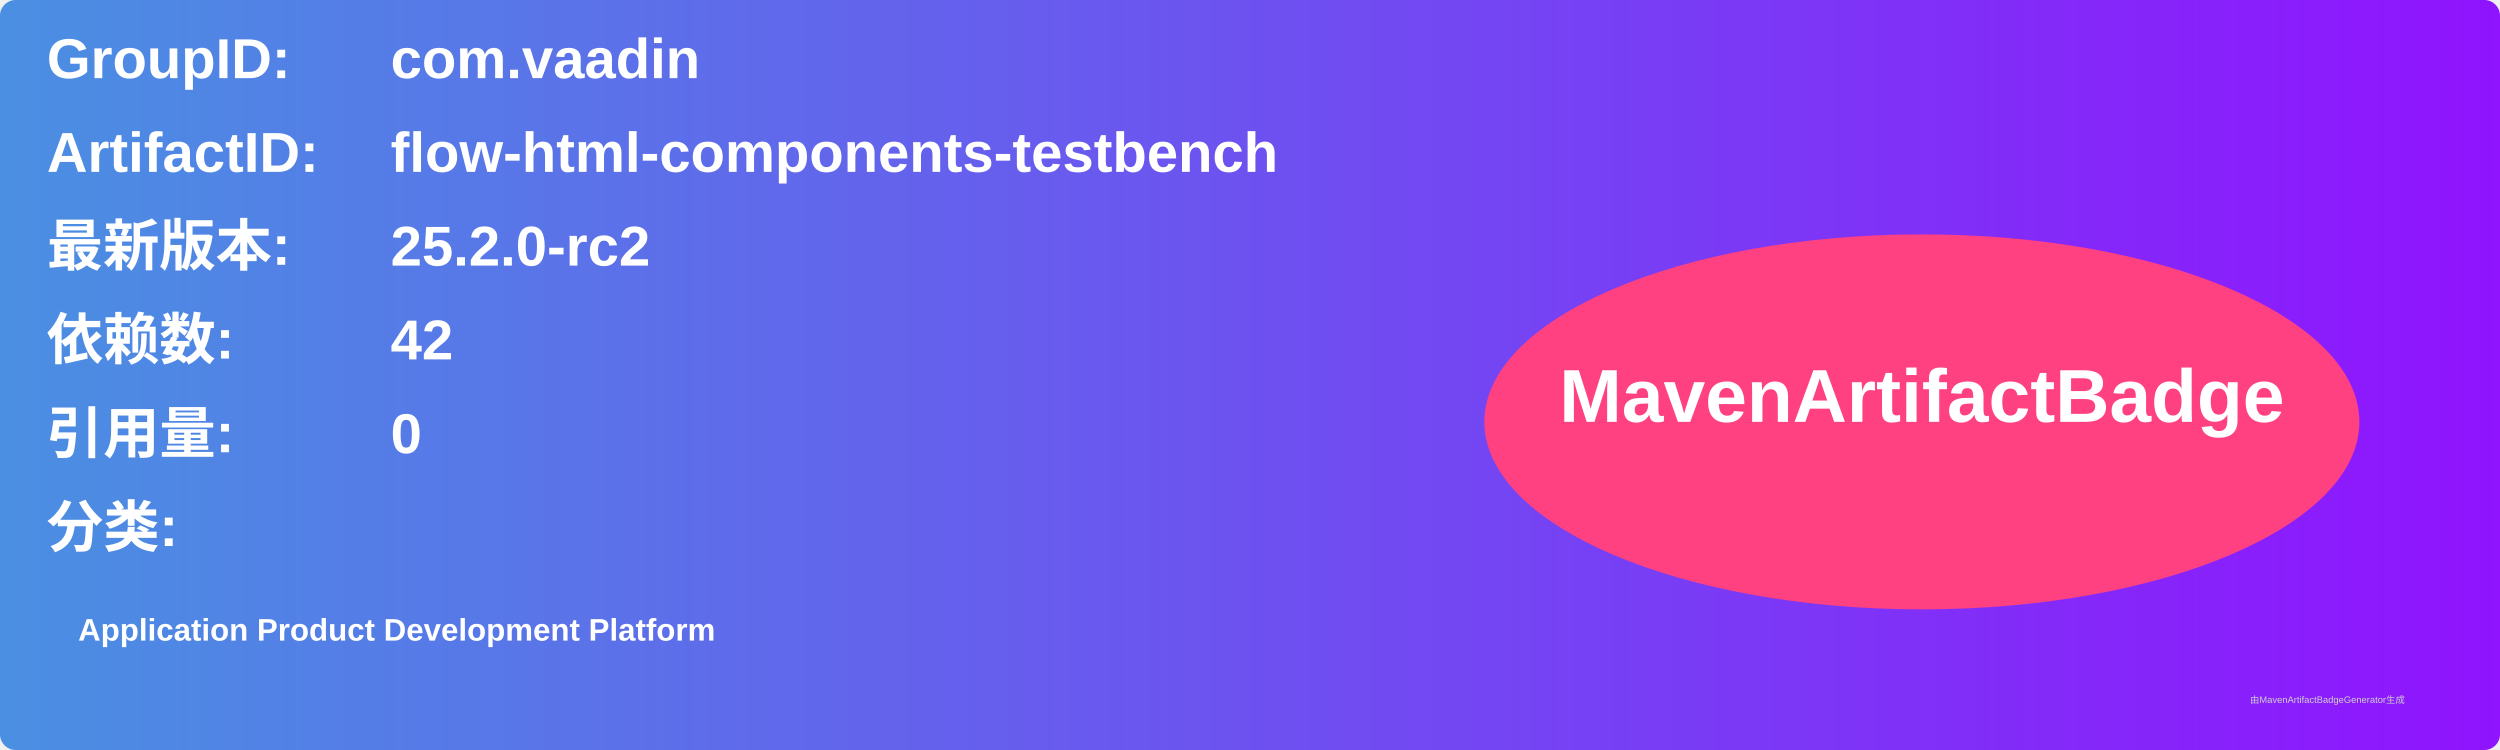
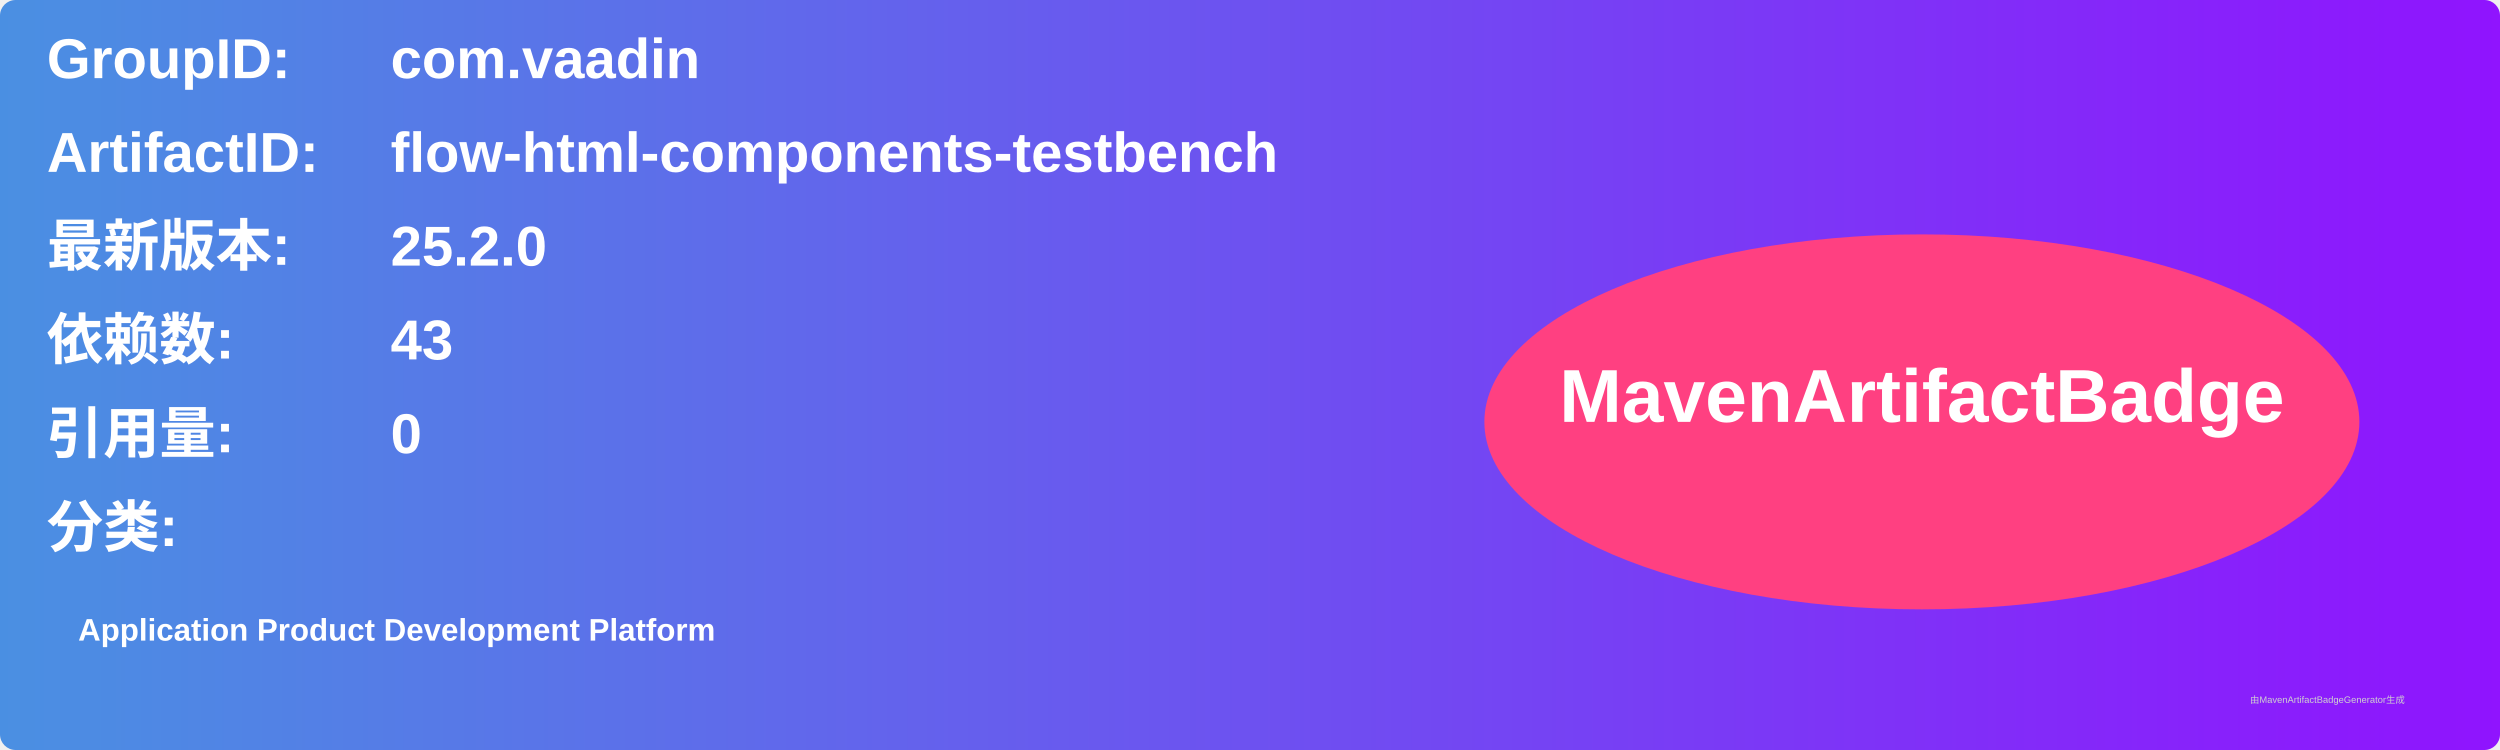
<svg xmlns="http://www.w3.org/2000/svg" width="800" height="240" viewBox="0 0 800 240">
  <linearGradient id="grad" x1="0%" y1="0%" x2="100%" y2="0%">
    <stop offset="0%" stop-color="#4a90e2" />
    <stop offset="100%" stop-color="#9013fe" />
  </linearGradient>
  <rect width="100%" height="100%" rx="5" ry="5" fill="url(#grad)" />
  <g transform="translate(15, 15)">
    <text x="0" y="10" font-family="Arial" font-size="18" fill="white" font-weight="bold" width="260">GroupID:</text>
    <text x="110" y="10" font-family="Arial" font-size="18" fill="white" font-weight="bold" width="460">com.vaadin</text>
    <text x="0" y="40" font-family="Arial" font-size="18" fill="white" font-weight="bold" width="260">ArtifactID:</text>
    <text x="110" y="40" font-family="Arial" font-size="18" fill="white" font-weight="bold" width="460">flow-html-components-testbench</text>
    <text x="0" y="70" font-family="Arial" font-size="18" fill="white" font-weight="bold">最新版本:</text>
    <text x="110" y="70" font-family="Arial" font-size="18" fill="white" font-weight="bold">
-       <tspan font-weight="bold">25.2.0-rc2</tspan>
+       <tspan font-weight="bold">25.2.0</tspan>
    </text>
    <text x="0" y="100" font-family="Arial" font-size="18" fill="white" font-weight="bold">依赖数: </text>
    <text x="110" y="100" font-family="Arial" font-size="18" fill="white">
-       <tspan font-weight="bold">42</tspan>
+       <tspan font-weight="bold">43</tspan>
    </text>
    <text x="0" y="130" font-family="Arial" font-size="18" fill="white" font-weight="bold">引用量: </text>
    <text x="110" y="130" font-family="Arial" font-size="18" fill="white">
      <tspan font-weight="bold">0</tspan>
    </text>
    <text x="0" y="160" font-family="Arial" font-size="18" fill="white" font-weight="bold">分类:</text>
    <text x="10" y="190" font-family="Arial" font-size="10" fill="white">
      <tspan font-weight="bold">Application Product Development Platform</tspan>
    </text>
    <ellipse cx="600" cy="120" rx="140" ry="60" fill="#ff4081" />
    <text x="600" y="120" text-anchor="middle" font-family="Arial" font-size="24" fill="white" font-weight="bold">MavenArtifactBadge</text>
  </g>
  <text x="720" y="225" font-family="Arial" font-size="3" fill="#d0d0d0">由MavenArtifactBadgeGenerator生成</text>
</svg>
